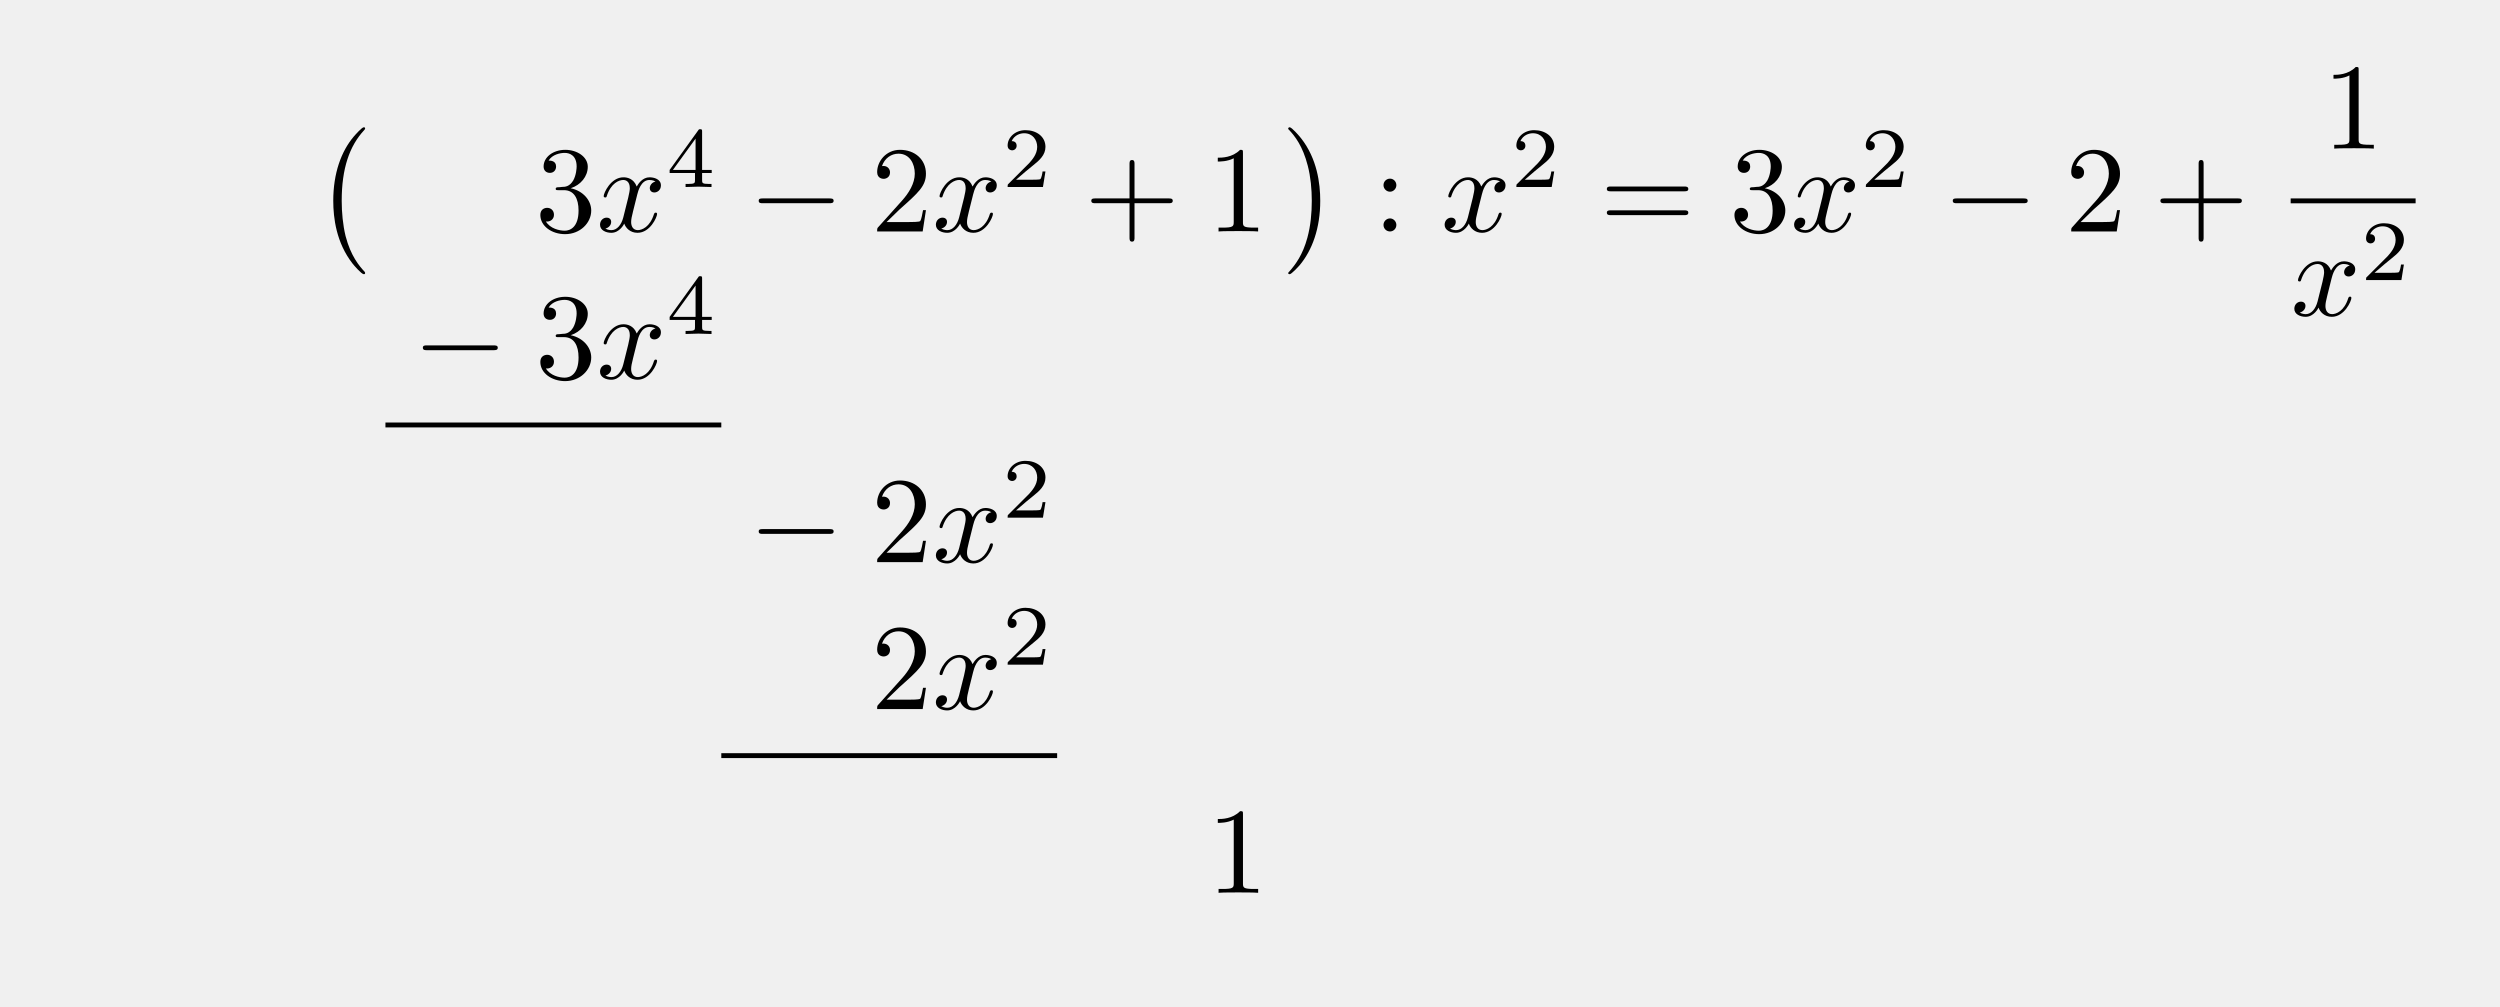
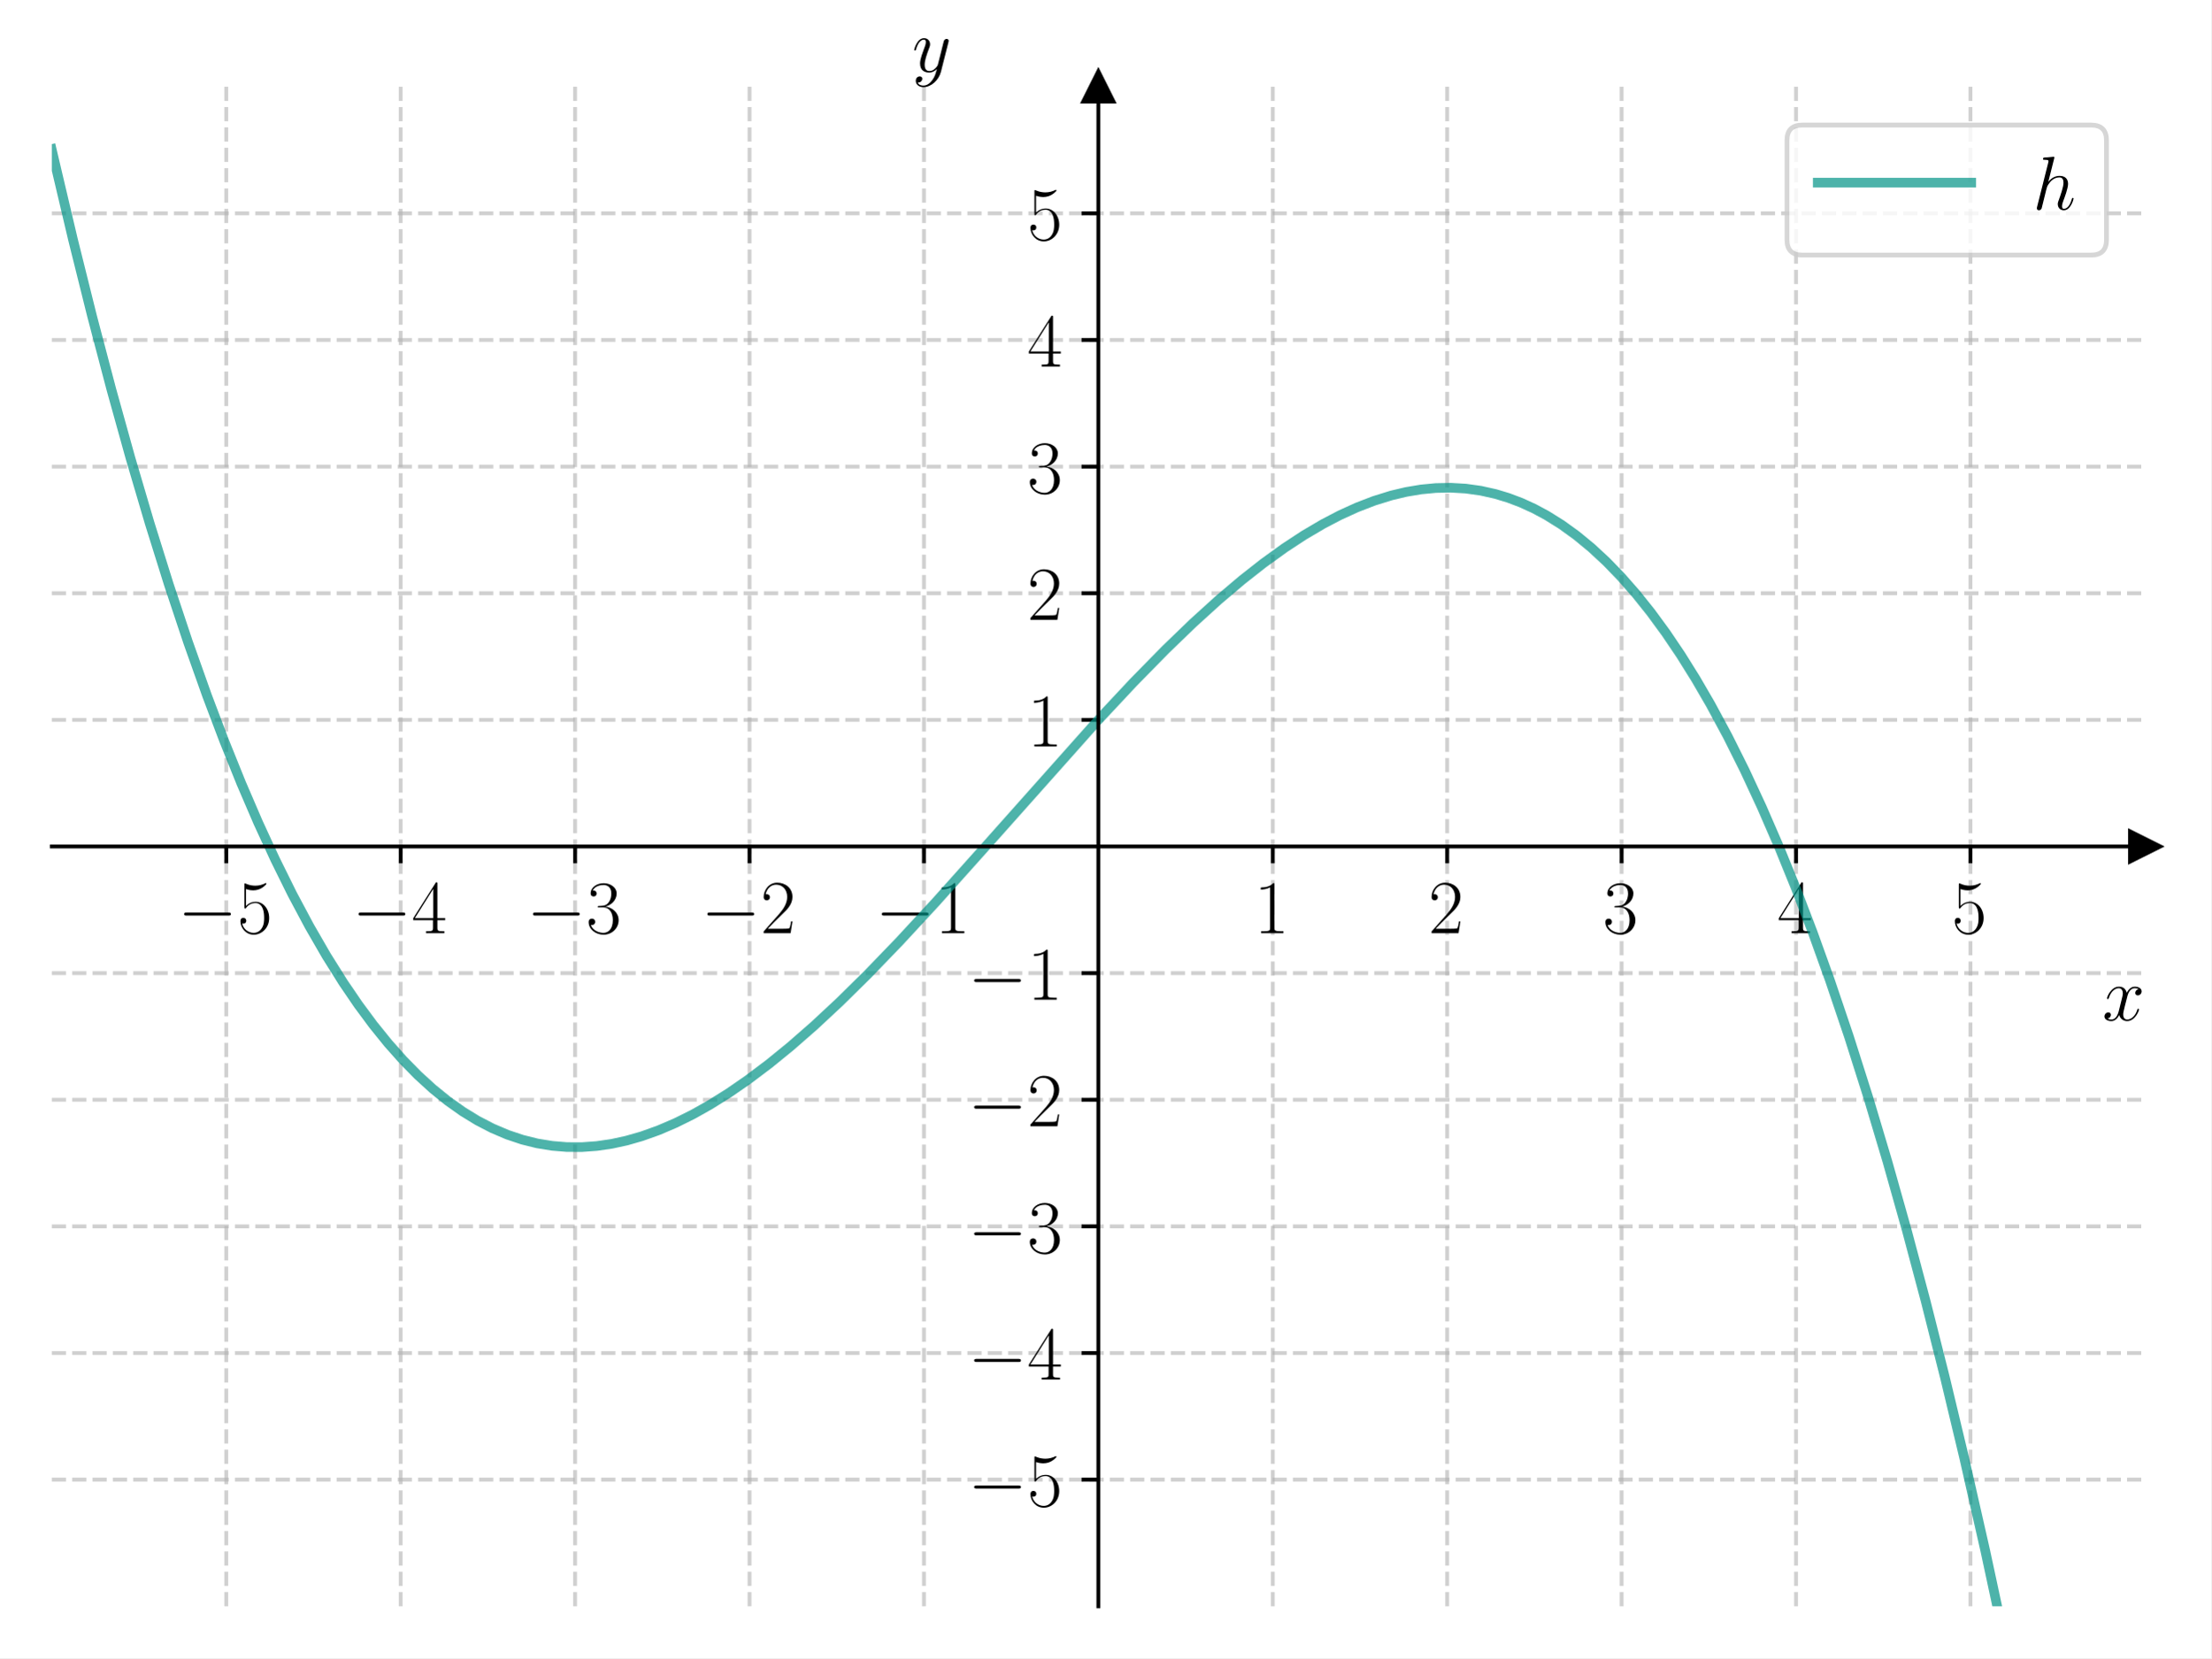
- <svg xmlns="http://www.w3.org/2000/svg" xmlns:xlink="http://www.w3.org/1999/xlink" width="203.369" height="81.883" viewBox="0 0 203.369 81.883">
+ <svg xmlns="http://www.w3.org/2000/svg" xmlns:xlink="http://www.w3.org/1999/xlink" width="460.8pt" height="345.6pt" viewBox="0 0 460.8 345.6" version="1.1">
  <defs>
-     <g>
-       <g id="glyph-0-0">
-         <path d="M 4.109 11.453 C 4.109 11.422 4.094 11.391 4.078 11.359 C 3.625 10.875 2.938 10.062 2.516 8.438 C 2.297 7.531 2.203 6.516 2.203 5.578 C 2.203 2.953 2.828 1.125 4.031 -0.172 C 4.109 -0.266 4.109 -0.281 4.109 -0.297 C 4.109 -0.406 4.031 -0.406 4 -0.406 C 3.844 -0.406 3.312 0.203 3.188 0.344 C 2.156 1.562 1.516 3.344 1.516 5.578 C 1.516 6.984 1.766 8.984 3.078 10.672 C 3.172 10.797 3.812 11.547 4 11.547 C 4.031 11.547 4.109 11.547 4.109 11.453 Z M 4.109 11.453 " />
-       </g>
-       <g id="glyph-0-1">
-         <path d="M 3.047 5.578 C 3.047 4.172 2.797 2.156 1.484 0.484 C 1.391 0.359 0.734 -0.406 0.562 -0.406 C 0.516 -0.406 0.438 -0.375 0.438 -0.297 C 0.438 -0.266 0.453 -0.234 0.5 -0.203 C 0.984 0.312 1.625 1.125 2.031 2.719 C 2.266 3.625 2.359 4.641 2.359 5.578 C 2.359 6.578 2.266 7.594 2 8.578 C 1.625 9.969 1.031 10.766 0.531 11.328 C 0.438 11.422 0.438 11.438 0.438 11.453 C 0.438 11.531 0.516 11.547 0.562 11.547 C 0.703 11.547 1.25 10.953 1.375 10.812 C 2.391 9.594 3.047 7.812 3.047 5.578 Z M 3.047 5.578 " />
-       </g>
-       <g id="glyph-1-0">
-         <path d="M 2.891 -3.516 C 3.703 -3.781 4.281 -4.469 4.281 -5.266 C 4.281 -6.078 3.406 -6.641 2.453 -6.641 C 1.453 -6.641 0.688 -6.047 0.688 -5.281 C 0.688 -4.953 0.906 -4.766 1.203 -4.766 C 1.5 -4.766 1.703 -4.984 1.703 -5.281 C 1.703 -5.766 1.234 -5.766 1.094 -5.766 C 1.391 -6.266 2.047 -6.391 2.406 -6.391 C 2.828 -6.391 3.375 -6.172 3.375 -5.281 C 3.375 -5.156 3.344 -4.578 3.094 -4.141 C 2.797 -3.656 2.453 -3.625 2.203 -3.625 C 2.125 -3.609 1.891 -3.594 1.812 -3.594 C 1.734 -3.578 1.672 -3.562 1.672 -3.469 C 1.672 -3.359 1.734 -3.359 1.906 -3.359 L 2.344 -3.359 C 3.156 -3.359 3.531 -2.688 3.531 -1.703 C 3.531 -0.344 2.844 -0.062 2.406 -0.062 C 1.969 -0.062 1.219 -0.234 0.875 -0.812 C 1.219 -0.766 1.531 -0.984 1.531 -1.359 C 1.531 -1.719 1.266 -1.922 0.984 -1.922 C 0.734 -1.922 0.422 -1.781 0.422 -1.344 C 0.422 -0.438 1.344 0.219 2.438 0.219 C 3.656 0.219 4.562 -0.688 4.562 -1.703 C 4.562 -2.516 3.922 -3.297 2.891 -3.516 Z M 2.891 -3.516 " />
-       </g>
-       <g id="glyph-1-1">
-         <path d="M 1.266 -0.766 L 2.328 -1.797 C 3.875 -3.172 4.469 -3.703 4.469 -4.703 C 4.469 -5.844 3.578 -6.641 2.359 -6.641 C 1.234 -6.641 0.5 -5.719 0.5 -4.828 C 0.5 -4.281 1 -4.281 1.031 -4.281 C 1.203 -4.281 1.547 -4.391 1.547 -4.812 C 1.547 -5.062 1.359 -5.328 1.016 -5.328 C 0.938 -5.328 0.922 -5.328 0.891 -5.312 C 1.109 -5.969 1.656 -6.328 2.234 -6.328 C 3.141 -6.328 3.562 -5.516 3.562 -4.703 C 3.562 -3.906 3.078 -3.125 2.516 -2.5 L 0.609 -0.375 C 0.5 -0.266 0.5 -0.234 0.5 0 L 4.203 0 L 4.469 -1.734 L 4.234 -1.734 C 4.172 -1.438 4.109 -1 4 -0.844 C 3.938 -0.766 3.281 -0.766 3.062 -0.766 Z M 1.266 -0.766 " />
-       </g>
-       <g id="glyph-1-2">
-         <path d="M 4.078 -2.297 L 6.859 -2.297 C 7 -2.297 7.188 -2.297 7.188 -2.5 C 7.188 -2.688 7 -2.688 6.859 -2.688 L 4.078 -2.688 L 4.078 -5.484 C 4.078 -5.625 4.078 -5.812 3.875 -5.812 C 3.672 -5.812 3.672 -5.625 3.672 -5.484 L 3.672 -2.688 L 0.891 -2.688 C 0.75 -2.688 0.562 -2.688 0.562 -2.5 C 0.562 -2.297 0.75 -2.297 0.891 -2.297 L 3.672 -2.297 L 3.672 0.5 C 3.672 0.641 3.672 0.828 3.875 0.828 C 4.078 0.828 4.078 0.641 4.078 0.5 Z M 4.078 -2.297 " />
-       </g>
-       <g id="glyph-1-3">
-         <path d="M 2.938 -6.375 C 2.938 -6.625 2.938 -6.641 2.703 -6.641 C 2.078 -6 1.203 -6 0.891 -6 L 0.891 -5.688 C 1.094 -5.688 1.672 -5.688 2.188 -5.953 L 2.188 -0.781 C 2.188 -0.422 2.156 -0.312 1.266 -0.312 L 0.953 -0.312 L 0.953 0 C 1.297 -0.031 2.156 -0.031 2.562 -0.031 C 2.953 -0.031 3.828 -0.031 4.172 0 L 4.172 -0.312 L 3.859 -0.312 C 2.953 -0.312 2.938 -0.422 2.938 -0.781 Z M 2.938 -6.375 " />
-       </g>
-       <g id="glyph-1-4">
-         <path d="M 1.906 -3.766 C 1.906 -4.062 1.672 -4.297 1.391 -4.297 C 1.094 -4.297 0.859 -4.062 0.859 -3.766 C 0.859 -3.484 1.094 -3.234 1.391 -3.234 C 1.672 -3.234 1.906 -3.484 1.906 -3.766 Z M 1.906 -0.531 C 1.906 -0.812 1.672 -1.062 1.391 -1.062 C 1.094 -1.062 0.859 -0.812 0.859 -0.531 C 0.859 -0.234 1.094 0 1.391 0 C 1.672 0 1.906 -0.234 1.906 -0.531 Z M 1.906 -0.531 " />
-       </g>
-       <g id="glyph-1-5">
-         <path d="M 6.844 -3.266 C 7 -3.266 7.188 -3.266 7.188 -3.453 C 7.188 -3.656 7 -3.656 6.859 -3.656 L 0.891 -3.656 C 0.75 -3.656 0.562 -3.656 0.562 -3.453 C 0.562 -3.266 0.75 -3.266 0.891 -3.266 Z M 6.859 -1.328 C 7 -1.328 7.188 -1.328 7.188 -1.531 C 7.188 -1.719 7 -1.719 6.844 -1.719 L 0.891 -1.719 C 0.75 -1.719 0.562 -1.719 0.562 -1.531 C 0.562 -1.328 0.75 -1.328 0.891 -1.328 Z M 6.859 -1.328 " />
-       </g>
-       <g id="glyph-2-0">
-         <path d="M 3.328 -3.016 C 3.391 -3.266 3.625 -4.188 4.312 -4.188 C 4.359 -4.188 4.609 -4.188 4.812 -4.062 C 4.531 -4 4.344 -3.766 4.344 -3.516 C 4.344 -3.359 4.453 -3.172 4.719 -3.172 C 4.938 -3.172 5.25 -3.344 5.25 -3.75 C 5.25 -4.266 4.672 -4.406 4.328 -4.406 C 3.75 -4.406 3.406 -3.875 3.281 -3.656 C 3.031 -4.312 2.5 -4.406 2.203 -4.406 C 1.172 -4.406 0.594 -3.125 0.594 -2.875 C 0.594 -2.766 0.703 -2.766 0.719 -2.766 C 0.797 -2.766 0.828 -2.797 0.844 -2.875 C 1.188 -3.938 1.844 -4.188 2.188 -4.188 C 2.375 -4.188 2.719 -4.094 2.719 -3.516 C 2.719 -3.203 2.547 -2.547 2.188 -1.141 C 2.031 -0.531 1.672 -0.109 1.234 -0.109 C 1.172 -0.109 0.953 -0.109 0.734 -0.234 C 0.984 -0.297 1.203 -0.5 1.203 -0.781 C 1.203 -1.047 0.984 -1.125 0.844 -1.125 C 0.531 -1.125 0.297 -0.875 0.297 -0.547 C 0.297 -0.094 0.781 0.109 1.219 0.109 C 1.891 0.109 2.25 -0.594 2.266 -0.641 C 2.391 -0.281 2.75 0.109 3.344 0.109 C 4.375 0.109 4.938 -1.172 4.938 -1.422 C 4.938 -1.531 4.859 -1.531 4.828 -1.531 C 4.734 -1.531 4.719 -1.484 4.688 -1.422 C 4.359 -0.344 3.688 -0.109 3.375 -0.109 C 2.984 -0.109 2.828 -0.422 2.828 -0.766 C 2.828 -0.984 2.875 -1.203 2.984 -1.641 Z M 3.328 -3.016 " />
-       </g>
-       <g id="glyph-3-0">
-         <path d="M 3.688 -1.141 L 3.688 -1.391 L 2.906 -1.391 L 2.906 -4.5 C 2.906 -4.641 2.906 -4.703 2.766 -4.703 C 2.672 -4.703 2.641 -4.703 2.578 -4.594 L 0.266 -1.391 L 0.266 -1.141 L 2.328 -1.141 L 2.328 -0.578 C 2.328 -0.328 2.328 -0.25 1.75 -0.25 L 1.562 -0.25 L 1.562 0 C 1.922 -0.016 2.359 -0.031 2.609 -0.031 C 2.875 -0.031 3.312 -0.016 3.672 0 L 3.672 -0.25 L 3.484 -0.25 C 2.906 -0.25 2.906 -0.328 2.906 -0.578 L 2.906 -1.141 Z M 2.375 -3.938 L 2.375 -1.391 L 0.531 -1.391 Z M 2.375 -3.938 " />
-       </g>
-       <g id="glyph-3-1">
-         <path d="M 3.516 -1.266 L 3.281 -1.266 C 3.266 -1.109 3.188 -0.703 3.094 -0.641 C 3.047 -0.594 2.516 -0.594 2.406 -0.594 L 1.125 -0.594 C 1.859 -1.234 2.109 -1.438 2.516 -1.766 C 3.031 -2.172 3.516 -2.609 3.516 -3.266 C 3.516 -4.109 2.781 -4.625 1.891 -4.625 C 1.031 -4.625 0.438 -4.016 0.438 -3.375 C 0.438 -3.031 0.734 -2.984 0.812 -2.984 C 0.969 -2.984 1.172 -3.109 1.172 -3.359 C 1.172 -3.484 1.125 -3.734 0.766 -3.734 C 0.984 -4.219 1.453 -4.375 1.781 -4.375 C 2.484 -4.375 2.844 -3.828 2.844 -3.266 C 2.844 -2.656 2.406 -2.188 2.188 -1.938 L 0.516 -0.266 C 0.438 -0.203 0.438 -0.188 0.438 0 L 3.312 0 Z M 3.516 -1.266 " />
-       </g>
-       <g id="glyph-4-0">
-         <path d="M 6.562 -2.297 C 6.734 -2.297 6.922 -2.297 6.922 -2.5 C 6.922 -2.688 6.734 -2.688 6.562 -2.688 L 1.172 -2.688 C 1 -2.688 0.828 -2.688 0.828 -2.5 C 0.828 -2.297 1 -2.297 1.172 -2.297 Z M 6.562 -2.297 " />
-       </g>
+     <style type="text/css">*{stroke-linejoin: round; stroke-linecap: butt}</style>
+   </defs>
+   <g id="figure_1">
+     <g id="patch_1">
+       <path d="M 0 345.6  L 460.8 345.6  L 460.8 0  L 0 0  z " style="fill: #ffffff" />
    </g>
+     <g id="axes_1">
+       <g id="patch_2">
+         <path d="M 10.8 334.8  L 447 334.8  L 447 18.065  L 10.8 18.065  z " style="fill: #ffffff" />
+       </g>
+       <g id="matplotlib.axis_1">
+         <g id="xtick_1">
+           <g id="line2d_1">
+             <path d="M 47.15 334.8  L 47.15 18.065  " clip-path="url(#pd3274efde7)" style="fill: none; stroke-dasharray: 2.96,1.28; stroke-dashoffset: 0; stroke: #b0b0b0; stroke-opacity: 0.6; stroke-width: 0.8" />
+           </g>
+           <g id="line2d_2">
+             <defs>
+               <path id="mfc2f490e9d" d="M 0 0  L 0 3.5  " style="stroke: #000000; stroke-width: 0.8" />
+             </defs>
+             <g>
+               <use xlink:href="#mfc2f490e9d" x="47.15" y="176.432" style="stroke: #000000; stroke-width: 0.8" />
+             </g>
+           </g>
+           <g id="text_1">
+             <g transform="translate(37.04901 194.5019) scale(0.16 -0.16)">
+               <defs>
+                 <path id="CMSY10-0" d="M 4218 1472  C 4326 1472 4442 1472 4442 1600  C 4442 1728 4326 1728 4218 1728  L 755 1728  C 646 1728 531 1728 531 1600  C 531 1472 646 1472 755 1472  L 4218 1472  z " transform="scale(0.015625)" />
+                 <path id="CMR17-35" d="M 730 3692  C 794 3666 1056 3584 1325 3584  C 1920 3584 2246 3911 2432 4100  C 2432 4157 2432 4192 2394 4192  C 2387 4192 2374 4192 2323 4163  C 2099 4058 1837 3973 1517 3973  C 1325 3973 1037 3999 723 4139  C 653 4171 640 4171 634 4171  C 602 4171 595 4164 595 4037  L 595 2203  C 595 2089 595 2057 659 2057  C 691 2057 704 2070 736 2114  C 941 2401 1222 2522 1542 2522  C 1766 2522 2246 2382 2246 1289  C 2246 1085 2246 715 2054 421  C 1894 159 1645 25 1370 25  C 947 25 518 320 403 814  C 429 807 480 795 506 795  C 589 795 749 840 749 1038  C 749 1210 627 1280 506 1280  C 358 1280 262 1190 262 1011  C 262 454 704 -128 1382 -128  C 2042 -128 2669 440 2669 1264  C 2669 2030 2170 2624 1549 2624  C 1222 2624 947 2503 730 2274  L 730 3692  z " transform="scale(0.015625)" />
+               </defs>
+               <use xlink:href="#CMSY10-0" transform="scale(0.996264)" />
+               <use xlink:href="#CMR17-35" transform="translate(77.48747 0) scale(0.996264)" />
+             </g>
+           </g>
+         </g>
+         <g id="xtick_2">
+           <g id="line2d_3">
+             <path d="M 83.5 334.8  L 83.5 18.065  " clip-path="url(#pd3274efde7)" style="fill: none; stroke-dasharray: 2.96,1.28; stroke-dashoffset: 0; stroke: #b0b0b0; stroke-opacity: 0.6; stroke-width: 0.8" />
+           </g>
+           <g id="line2d_4">
+             <g>
+               <use xlink:href="#mfc2f490e9d" x="83.5" y="176.432" style="stroke: #000000; stroke-width: 0.8" />
+             </g>
+           </g>
+           <g id="text_2">
+             <g transform="translate(73.39901 194.5019) scale(0.16 -0.16)">
+               <defs>
+                 <path id="CMR17-34" d="M 2150 4122  C 2150 4256 2144 4256 2029 4256  L 128 1254  L 128 1088  L 1779 1088  L 1779 457  C 1779 224 1766 160 1318 160  L 1197 160  L 1197 0  C 1402 0 1747 0 1965 0  C 2182 0 2528 0 2733 0  L 2733 160  L 2611 160  C 2163 160 2150 224 2150 457  L 2150 1088  L 2803 1088  L 2803 1254  L 2150 1254  L 2150 4122  z M 1798 3703  L 1798 1254  L 256 1254  L 1798 3703  z " transform="scale(0.015625)" />
+               </defs>
+               <use xlink:href="#CMSY10-0" transform="scale(0.996264)" />
+               <use xlink:href="#CMR17-34" transform="translate(77.48747 0) scale(0.996264)" />
+             </g>
+           </g>
+         </g>
+         <g id="xtick_3">
+           <g id="line2d_5">
+             <path d="M 119.85 334.8  L 119.85 18.065  " clip-path="url(#pd3274efde7)" style="fill: none; stroke-dasharray: 2.96,1.28; stroke-dashoffset: 0; stroke: #b0b0b0; stroke-opacity: 0.6; stroke-width: 0.8" />
+           </g>
+           <g id="line2d_6">
+             <g>
+               <use xlink:href="#mfc2f490e9d" x="119.85" y="176.432" style="stroke: #000000; stroke-width: 0.8" />
+             </g>
+           </g>
+           <g id="text_3">
+             <g transform="translate(109.749 194.5019) scale(0.16 -0.16)">
+               <defs>
+                 <path id="CMR17-33" d="M 1414 2157  C 1984 2157 2234 1662 2234 1090  C 2234 320 1824 25 1453 25  C 1114 25 563 194 390 693  C 422 680 454 680 486 680  C 640 680 755 782 755 948  C 755 1133 614 1216 486 1216  C 378 1216 211 1165 211 926  C 211 335 787 -128 1466 -128  C 2176 -128 2720 430 2720 1085  C 2720 1707 2208 2157 1600 2227  C 2086 2328 2554 2756 2554 3329  C 2554 3820 2048 4179 1472 4179  C 890 4179 378 3829 378 3329  C 378 3110 544 3072 627 3072  C 762 3072 877 3155 877 3321  C 877 3486 762 3569 627 3569  C 602 3569 570 3569 544 3557  C 730 3959 1235 4032 1459 4032  C 1683 4032 2106 3925 2106 3320  C 2106 3143 2080 2828 1862 2550  C 1670 2304 1453 2304 1242 2284  C 1210 2284 1062 2269 1037 2269  C 992 2263 966 2257 966 2208  C 966 2163 973 2157 1101 2157  L 1414 2157  z " transform="scale(0.015625)" />
+               </defs>
+               <use xlink:href="#CMSY10-0" transform="scale(0.996264)" />
+               <use xlink:href="#CMR17-33" transform="translate(77.48747 0) scale(0.996264)" />
+             </g>
+           </g>
+         </g>
+         <g id="xtick_4">
+           <g id="line2d_7">
+             <path d="M 156.2 334.8  L 156.2 18.065  " clip-path="url(#pd3274efde7)" style="fill: none; stroke-dasharray: 2.96,1.28; stroke-dashoffset: 0; stroke: #b0b0b0; stroke-opacity: 0.6; stroke-width: 0.8" />
+           </g>
+           <g id="line2d_8">
+             <g>
+               <use xlink:href="#mfc2f490e9d" x="156.2" y="176.432" style="stroke: #000000; stroke-width: 0.8" />
+             </g>
+           </g>
+           <g id="text_4">
+             <g transform="translate(146.099 194.5019) scale(0.16 -0.16)">
+               <defs>
+                 <path id="CMR17-32" d="M 2669 989  L 2554 989  C 2490 536 2438 459 2413 420  C 2381 369 1920 369 1830 369  L 602 369  C 832 619 1280 1072 1824 1597  C 2214 1967 2669 2402 2669 3035  C 2669 3790 2067 4224 1395 4224  C 691 4224 262 3604 262 3030  C 262 2780 448 2748 525 2748  C 589 2748 781 2787 781 3010  C 781 3207 614 3264 525 3264  C 486 3264 448 3258 422 3245  C 544 3790 915 4058 1306 4058  C 1862 4058 2227 3617 2227 3035  C 2227 2479 1901 2000 1536 1584  L 262 146  L 262 0  L 2515 0  L 2669 989  z " transform="scale(0.015625)" />
+               </defs>
+               <use xlink:href="#CMSY10-0" transform="scale(0.996264)" />
+               <use xlink:href="#CMR17-32" transform="translate(77.48747 0) scale(0.996264)" />
+             </g>
+           </g>
+         </g>
+         <g id="xtick_5">
+           <g id="line2d_9">
+             <path d="M 192.55 334.8  L 192.55 18.065  " clip-path="url(#pd3274efde7)" style="fill: none; stroke-dasharray: 2.96,1.28; stroke-dashoffset: 0; stroke: #b0b0b0; stroke-opacity: 0.6; stroke-width: 0.8" />
+           </g>
+           <g id="line2d_10">
+             <g>
+               <use xlink:href="#mfc2f490e9d" x="192.55" y="176.432" style="stroke: #000000; stroke-width: 0.8" />
+             </g>
+           </g>
+           <g id="text_5">
+             <g transform="translate(182.449 194.5019) scale(0.16 -0.16)">
+               <defs>
+                 <path id="CMR17-31" d="M 1702 4058  C 1702 4192 1696 4192 1606 4192  C 1357 3916 979 3827 621 3827  C 602 3827 570 3827 563 3808  C 557 3795 557 3782 557 3648  C 755 3648 1088 3686 1344 3839  L 1344 461  C 1344 236 1331 160 781 160  L 589 160  L 589 0  C 896 0 1216 0 1523 0  C 1830 0 2150 0 2458 0  L 2458 160  L 2266 160  C 1715 160 1702 230 1702 458  L 1702 4058  z " transform="scale(0.015625)" />
+               </defs>
+               <use xlink:href="#CMSY10-0" transform="scale(0.996264)" />
+               <use xlink:href="#CMR17-31" transform="translate(77.48747 0) scale(0.996264)" />
+             </g>
+           </g>
+         </g>
+         <g id="xtick_6">
+           <g id="line2d_11">
+             <path d="M 265.25 334.8  L 265.25 18.065  " clip-path="url(#pd3274efde7)" style="fill: none; stroke-dasharray: 2.96,1.28; stroke-dashoffset: 0; stroke: #b0b0b0; stroke-opacity: 0.6; stroke-width: 0.8" />
+           </g>
+           <g id="line2d_12">
+             <g>
+               <use xlink:href="#mfc2f490e9d" x="265.25" y="176.432" style="stroke: #000000; stroke-width: 0.8" />
+             </g>
+           </g>
+           <g id="text_6">
+             <g transform="translate(261.348 194.5019) scale(0.16 -0.16)">
+               <use xlink:href="#CMR17-31" transform="scale(0.996264)" />
+             </g>
+           </g>
+         </g>
+         <g id="xtick_7">
+           <g id="line2d_13">
+             <path d="M 301.6 334.8  L 301.6 18.065  " clip-path="url(#pd3274efde7)" style="fill: none; stroke-dasharray: 2.96,1.28; stroke-dashoffset: 0; stroke: #b0b0b0; stroke-opacity: 0.6; stroke-width: 0.8" />
+           </g>
+           <g id="line2d_14">
+             <g>
+               <use xlink:href="#mfc2f490e9d" x="301.6" y="176.432" style="stroke: #000000; stroke-width: 0.8" />
+             </g>
+           </g>
+           <g id="text_7">
+             <g transform="translate(297.698 194.5019) scale(0.16 -0.16)">
+               <use xlink:href="#CMR17-32" transform="scale(0.996264)" />
+             </g>
+           </g>
+         </g>
+         <g id="xtick_8">
+           <g id="line2d_15">
+             <path d="M 337.95 334.8  L 337.95 18.065  " clip-path="url(#pd3274efde7)" style="fill: none; stroke-dasharray: 2.96,1.28; stroke-dashoffset: 0; stroke: #b0b0b0; stroke-opacity: 0.6; stroke-width: 0.8" />
+           </g>
+           <g id="line2d_16">
+             <g>
+               <use xlink:href="#mfc2f490e9d" x="337.95" y="176.432" style="stroke: #000000; stroke-width: 0.8" />
+             </g>
+           </g>
+           <g id="text_8">
+             <g transform="translate(334.048 194.5019) scale(0.16 -0.16)">
+               <use xlink:href="#CMR17-33" transform="scale(0.996264)" />
+             </g>
+           </g>
+         </g>
+         <g id="xtick_9">
+           <g id="line2d_17">
+             <path d="M 374.3 334.8  L 374.3 18.065  " clip-path="url(#pd3274efde7)" style="fill: none; stroke-dasharray: 2.96,1.28; stroke-dashoffset: 0; stroke: #b0b0b0; stroke-opacity: 0.6; stroke-width: 0.8" />
+           </g>
+           <g id="line2d_18">
+             <g>
+               <use xlink:href="#mfc2f490e9d" x="374.3" y="176.432" style="stroke: #000000; stroke-width: 0.8" />
+             </g>
+           </g>
+           <g id="text_9">
+             <g transform="translate(370.398 194.5019) scale(0.16 -0.16)">
+               <use xlink:href="#CMR17-34" transform="scale(0.996264)" />
+             </g>
+           </g>
+         </g>
+         <g id="xtick_10">
+           <g id="line2d_19">
+             <path d="M 410.65 334.8  L 410.65 18.065  " clip-path="url(#pd3274efde7)" style="fill: none; stroke-dasharray: 2.96,1.28; stroke-dashoffset: 0; stroke: #b0b0b0; stroke-opacity: 0.6; stroke-width: 0.8" />
+           </g>
+           <g id="line2d_20">
+             <g>
+               <use xlink:href="#mfc2f490e9d" x="410.65" y="176.432" style="stroke: #000000; stroke-width: 0.8" />
+             </g>
+           </g>
+           <g id="text_10">
+             <g transform="translate(406.748 194.5019) scale(0.16 -0.16)">
+               <use xlink:href="#CMR17-35" transform="scale(0.996264)" />
+             </g>
+           </g>
+         </g>
+         <g id="text_11">
+           <g transform="translate(438.1306 212.6709) scale(0.16 -0.16)">
+             <defs>
+               <path id="CMMI12-78" d="M 3034 2606  C 2829 2567 2752 2414 2752 2293  C 2752 2139 2874 2088 2963 2088  C 3155 2088 3290 2254 3290 2427  C 3290 2695 2982 2816 2714 2816  C 2323 2816 2106 2433 2048 2312  C 1901 2816 1504 2816 1389 2816  C 736 2816 390 1980 390 1839  C 390 1814 416 1782 461 1782  C 512 1782 525 1820 538 1846  C 755 2555 1184 2689 1370 2689  C 1658 2689 1715 2420 1715 2267  C 1715 2127 1677 1980 1600 1673  L 1382 798  C 1286 415 1101 64 762 64  C 730 64 570 64 435 147  C 666 192 717 383 717 460  C 717 588 621 664 499 664  C 346 664 179 530 179 326  C 179 57 480 -64 755 -64  C 1062 -64 1280 179 1414 441  C 1517 64 1837 -64 2074 -64  C 2726 -64 3072 773 3072 913  C 3072 945 3046 971 3008 971  C 2950 971 2944 939 2925 888  C 2752 326 2381 64 2093 64  C 1869 64 1747 230 1747 492  C 1747 632 1773 734 1875 1156  L 2099 2024  C 2195 2408 2413 2689 2707 2689  C 2720 2689 2899 2689 3034 2606  z " transform="scale(0.015625)" />
+             </defs>
+             <use xlink:href="#CMMI12-78" transform="scale(0.996264)" />
+           </g>
+         </g>
+       </g>
+       <g id="matplotlib.axis_2">
+         <g id="ytick_1">
+           <g id="line2d_21">
+             <path d="M 10.8 308.405  L 447 308.405  " clip-path="url(#pd3274efde7)" style="fill: none; stroke-dasharray: 2.96,1.28; stroke-dashoffset: 0; stroke: #b0b0b0; stroke-opacity: 0.6; stroke-width: 0.8" />
+           </g>
+           <g id="line2d_22">
+             <defs>
+               <path id="m75c1594c53" d="M 0 0  L -3.5 0  " style="stroke: #000000; stroke-width: 0.8" />
+             </defs>
+             <g>
+               <use xlink:href="#m75c1594c53" x="228.9" y="308.405" style="stroke: #000000; stroke-width: 0.8" />
+             </g>
+           </g>
+           <g id="text_12">
+             <g transform="translate(201.698 313.9402) scale(0.16 -0.16)">
+               <use xlink:href="#CMSY10-0" transform="scale(0.996264)" />
+               <use xlink:href="#CMR17-35" transform="translate(77.48747 0) scale(0.996264)" />
+             </g>
+           </g>
+         </g>
+         <g id="ytick_2">
+           <g id="line2d_23">
+             <path d="M 10.8 282.011  L 447 282.011  " clip-path="url(#pd3274efde7)" style="fill: none; stroke-dasharray: 2.96,1.28; stroke-dashoffset: 0; stroke: #b0b0b0; stroke-opacity: 0.6; stroke-width: 0.8" />
+           </g>
+           <g id="line2d_24">
+             <g>
+               <use xlink:href="#m75c1594c53" x="228.9" y="282.011" style="stroke: #000000; stroke-width: 0.8" />
+             </g>
+           </g>
+           <g id="text_13">
+             <g transform="translate(201.698 287.5455) scale(0.16 -0.16)">
+               <use xlink:href="#CMSY10-0" transform="scale(0.996264)" />
+               <use xlink:href="#CMR17-34" transform="translate(77.48747 0) scale(0.996264)" />
+             </g>
+           </g>
+         </g>
+         <g id="ytick_3">
+           <g id="line2d_25">
+             <path d="M 10.8 255.616  L 447 255.616  " clip-path="url(#pd3274efde7)" style="fill: none; stroke-dasharray: 2.96,1.28; stroke-dashoffset: 0; stroke: #b0b0b0; stroke-opacity: 0.6; stroke-width: 0.8" />
+           </g>
+           <g id="line2d_26">
+             <g>
+               <use xlink:href="#m75c1594c53" x="228.9" y="255.616" style="stroke: #000000; stroke-width: 0.8" />
+             </g>
+           </g>
+           <g id="text_14">
+             <g transform="translate(201.698 261.1509) scale(0.16 -0.16)">
+               <use xlink:href="#CMSY10-0" transform="scale(0.996264)" />
+               <use xlink:href="#CMR17-33" transform="translate(77.48747 0) scale(0.996264)" />
+             </g>
+           </g>
+         </g>
+         <g id="ytick_4">
+           <g id="line2d_27">
+             <path d="M 10.8 229.222  L 447 229.222  " clip-path="url(#pd3274efde7)" style="fill: none; stroke-dasharray: 2.96,1.28; stroke-dashoffset: 0; stroke: #b0b0b0; stroke-opacity: 0.6; stroke-width: 0.8" />
+           </g>
+           <g id="line2d_28">
+             <g>
+               <use xlink:href="#m75c1594c53" x="228.9" y="229.222" style="stroke: #000000; stroke-width: 0.8" />
+             </g>
+           </g>
+           <g id="text_15">
+             <g transform="translate(201.698 234.7563) scale(0.16 -0.16)">
+               <use xlink:href="#CMSY10-0" transform="scale(0.996264)" />
+               <use xlink:href="#CMR17-32" transform="translate(77.48747 0) scale(0.996264)" />
+             </g>
+           </g>
+         </g>
+         <g id="ytick_5">
+           <g id="line2d_29">
+             <path d="M 10.8 202.827  L 447 202.827  " clip-path="url(#pd3274efde7)" style="fill: none; stroke-dasharray: 2.96,1.28; stroke-dashoffset: 0; stroke: #b0b0b0; stroke-opacity: 0.6; stroke-width: 0.8" />
+           </g>
+           <g id="line2d_30">
+             <g>
+               <use xlink:href="#m75c1594c53" x="228.9" y="202.827" style="stroke: #000000; stroke-width: 0.8" />
+             </g>
+           </g>
+           <g id="text_16">
+             <g transform="translate(201.698 208.3617) scale(0.16 -0.16)">
+               <use xlink:href="#CMSY10-0" transform="scale(0.996264)" />
+               <use xlink:href="#CMR17-31" transform="translate(77.48747 0) scale(0.996264)" />
+             </g>
+           </g>
+         </g>
+         <g id="ytick_6">
+           <g id="line2d_31">
+             <path d="M 10.8 150.038  L 447 150.038  " clip-path="url(#pd3274efde7)" style="fill: none; stroke-dasharray: 2.96,1.28; stroke-dashoffset: 0; stroke: #b0b0b0; stroke-opacity: 0.6; stroke-width: 0.8" />
+           </g>
+           <g id="line2d_32">
+             <g>
+               <use xlink:href="#m75c1594c53" x="228.9" y="150.038" style="stroke: #000000; stroke-width: 0.8" />
+             </g>
+           </g>
+           <g id="text_17">
+             <g transform="translate(214.096 155.5724) scale(0.16 -0.16)">
+               <use xlink:href="#CMR17-31" transform="scale(0.996264)" />
+             </g>
+           </g>
+         </g>
+         <g id="ytick_7">
+           <g id="line2d_33">
+             <path d="M 10.8 123.643  L 447 123.643  " clip-path="url(#pd3274efde7)" style="fill: none; stroke-dasharray: 2.96,1.28; stroke-dashoffset: 0; stroke: #b0b0b0; stroke-opacity: 0.6; stroke-width: 0.8" />
+           </g>
+           <g id="line2d_34">
+             <g>
+               <use xlink:href="#m75c1594c53" x="228.9" y="123.643" style="stroke: #000000; stroke-width: 0.8" />
+             </g>
+           </g>
+           <g id="text_18">
+             <g transform="translate(214.096 129.1778) scale(0.16 -0.16)">
+               <use xlink:href="#CMR17-32" transform="scale(0.996264)" />
+             </g>
+           </g>
+         </g>
+         <g id="ytick_8">
+           <g id="line2d_35">
+             <path d="M 10.8 97.248  L 447 97.248  " clip-path="url(#pd3274efde7)" style="fill: none; stroke-dasharray: 2.96,1.28; stroke-dashoffset: 0; stroke: #b0b0b0; stroke-opacity: 0.6; stroke-width: 0.8" />
+           </g>
+           <g id="line2d_36">
+             <g>
+               <use xlink:href="#m75c1594c53" x="228.9" y="97.248" style="stroke: #000000; stroke-width: 0.8" />
+             </g>
+           </g>
+           <g id="text_19">
+             <g transform="translate(214.096 102.7832) scale(0.16 -0.16)">
+               <use xlink:href="#CMR17-33" transform="scale(0.996264)" />
+             </g>
+           </g>
+         </g>
+         <g id="ytick_9">
+           <g id="line2d_37">
+             <path d="M 10.8 70.854  L 447 70.854  " clip-path="url(#pd3274efde7)" style="fill: none; stroke-dasharray: 2.96,1.28; stroke-dashoffset: 0; stroke: #b0b0b0; stroke-opacity: 0.6; stroke-width: 0.8" />
+           </g>
+           <g id="line2d_38">
+             <g>
+               <use xlink:href="#m75c1594c53" x="228.9" y="70.854" style="stroke: #000000; stroke-width: 0.8" />
+             </g>
+           </g>
+           <g id="text_20">
+             <g transform="translate(214.096 76.38857) scale(0.16 -0.16)">
+               <use xlink:href="#CMR17-34" transform="scale(0.996264)" />
+             </g>
+           </g>
+         </g>
+         <g id="ytick_10">
+           <g id="line2d_39">
+             <path d="M 10.8 44.459  L 447 44.459  " clip-path="url(#pd3274efde7)" style="fill: none; stroke-dasharray: 2.96,1.28; stroke-dashoffset: 0; stroke: #b0b0b0; stroke-opacity: 0.6; stroke-width: 0.8" />
+           </g>
+           <g id="line2d_40">
+             <g>
+               <use xlink:href="#m75c1594c53" x="228.9" y="44.459" style="stroke: #000000; stroke-width: 0.8" />
+             </g>
+           </g>
+           <g id="text_21">
+             <g transform="translate(214.096 49.99395) scale(0.16 -0.16)">
+               <use xlink:href="#CMR17-35" transform="scale(0.996264)" />
+             </g>
+           </g>
+         </g>
+         <g id="text_22">
+           <g transform="translate(190.0877 14.96506) scale(0.16 -0.16)">
+             <defs>
+               <path id="CMMI12-79" d="M 1683 -700  C 1510 -939 1261 -1152 947 -1152  C 870 -1152 563 -1152 467 -889  C 486 -895 518 -895 531 -895  C 723 -895 851 -729 851 -582  C 851 -435 730 -384 634 -384  C 531 -384 307 -458 307 -759  C 307 -1071 582 -1286 947 -1286  C 1587 -1286 2234 -700 2413 6  L 3040 2485  C 3046 2517 3059 2556 3059 2594  C 3059 2689 2982 2753 2886 2753  C 2829 2753 2694 2727 2643 2535  L 2170 658  C 2138 543 2138 530 2086 460  C 1958 281 1747 64 1440 64  C 1082 64 1050 415 1050 588  C 1050 952 1222 1443 1395 1903  C 1466 2088 1504 2178 1504 2305  C 1504 2574 1312 2816 998 2816  C 410 2816 173 1890 173 1839  C 173 1814 198 1782 243 1782  C 301 1782 307 1807 333 1897  C 486 2433 730 2689 979 2689  C 1037 2689 1146 2689 1146 2478  C 1146 2312 1075 2127 979 1884  C 666 1047 666 837 666 683  C 666 77 1101 -64 1421 -64  C 1606 -64 1837 -6 2061 230  L 2067 224  C 1971 -147 1907 -392 1683 -700  z " transform="scale(0.015625)" />
+             </defs>
+             <use xlink:href="#CMMI12-79" transform="scale(0.996264)" />
+           </g>
+         </g>
+       </g>
+       <g id="line2d_41">
+         <defs>
+           <path id="m339136d25b" d="M 3 0  L -3 -3  L -3 3  z " style="stroke: #000000; stroke-linejoin: miter" />
+         </defs>
+         <g>
+           <use xlink:href="#m339136d25b" x="447" y="176.432" style="stroke: #000000; stroke-linejoin: miter" />
+         </g>
+       </g>
+       <g id="line2d_42">
+         <defs>
+           <path id="m8bd66672b9" d="M 0 -3  L -3 3  L 3 3  z " style="stroke: #000000; stroke-linejoin: miter" />
+         </defs>
+         <g>
+           <use xlink:href="#m8bd66672b9" x="228.9" y="18.065" style="stroke: #000000; stroke-linejoin: miter" />
+         </g>
+       </g>
+       <g id="line2d_43">
+         <path d="M 10.756 31.068  L 15.194 49.879  L 19.188 65.903  L 23.183 81.087  L 27.177 95.448  L 31.172 109.005  L 35.166 121.775  L 39.161 133.775  L 43.155 145.023  L 46.706 154.404  L 50.257 163.217  L 53.808 171.474  L 57.358 179.187  L 60.909 186.369  L 64.46 193.032  L 68.01 199.188  L 71.561 204.85  L 74.668 209.408  L 77.775 213.606  L 80.881 217.45  L 83.988 220.951  L 87.095 224.115  L 90.202 226.952  L 93.309 229.468  L 96.416 231.674  L 99.522 233.576  L 102.629 235.183  L 105.736 236.504  L 108.843 237.546  L 111.95 238.318  L 115.057 238.828  L 118.163 239.084  L 121.27 239.094  L 124.377 238.868  L 127.484 238.412  L 130.591 237.736  L 133.698 236.847  L 137.248 235.581  L 140.799 234.061  L 144.35 232.299  L 147.9 230.307  L 151.895 227.806  L 155.889 225.047  L 160.328 221.701  L 164.766 218.082  L 169.648 213.814  L 174.974 208.853  L 180.744 203.165  L 187.402 196.265  L 194.947 188.105  L 204.711 177.197  L 228.678 150.279  L 236.223 142.213  L 242.881 135.423  L 248.651 129.852  L 253.977 125.017  L 258.859 120.879  L 263.297 117.391  L 267.735 114.187  L 271.73 111.566  L 275.724 109.213  L 279.275 107.36  L 282.826 105.745  L 286.376 104.379  L 289.927 103.276  L 293.034 102.535  L 296.141 102.012  L 299.248 101.716  L 302.355 101.655  L 305.461 101.836  L 308.568 102.269  L 311.675 102.962  L 314.338 103.768  L 317.001 104.776  L 319.664 105.991  L 322.327 107.419  L 325.434 109.36  L 328.541 111.605  L 331.648 114.162  L 334.754 117.04  L 337.861 120.247  L 340.968 123.791  L 344.075 127.681  L 347.182 131.924  L 350.289 136.53  L 353.395 141.505  L 356.502 146.859  L 360.053 153.452  L 363.604 160.561  L 367.154 168.201  L 370.705 176.382  L 374.256 185.118  L 377.806 194.42  L 381.357 204.301  L 385.351 216.124  L 389.346 228.712  L 393.34 242.084  L 397.335 256.256  L 401.329 271.247  L 405.324 287.073  L 409.318 303.753  L 413.757 323.307  L 418.195 343.961  L 418.745 346.6  L 418.745 346.6  " clip-path="url(#pd3274efde7)" style="fill: none; stroke: #029386; stroke-opacity: 0.7; stroke-width: 2; stroke-linecap: square" />
+       </g>
+       <g id="patch_3">
+         <path d="M 228.9 334.8  L 228.9 18.065  " style="fill: none; stroke: #000000; stroke-width: 0.8; stroke-linejoin: miter; stroke-linecap: square" />
+       </g>
+       <g id="patch_4">
+         <path d="M 447 334.8  L 447 18.065  " style="fill: none" />
+       </g>
+       <g id="patch_5">
+         <path d="M 10.8 176.432  L 447 176.432  " style="fill: none; stroke: #000000; stroke-width: 0.8; stroke-linejoin: miter; stroke-linecap: square" />
+       </g>
+       <g id="patch_6">
+         <path d="M 10.8 18.065  L 447 18.065  " style="fill: none" />
+       </g>
+       <g id="legend_1">
+         <g id="patch_7">
+           <path d="M 375.615 53.164  L 435.8 53.164  Q 439 53.164 439 49.964  L 439 29.265  Q 439 26.065 435.8 26.065  L 375.615 26.065  Q 372.415 26.065 372.415 29.265  L 372.415 49.964  Q 372.415 53.164 375.615 53.164  z " style="fill: #ffffff; opacity: 0.8; stroke: #cccccc; stroke-linejoin: miter" />
+         </g>
+         <g id="line2d_44">
+           <path d="M 378.815 38.065  L 394.815 38.065  L 410.815 38.065  " style="fill: none; stroke: #029386; stroke-opacity: 0.7; stroke-width: 2; stroke-linecap: square" />
+         </g>
+         <g id="text_23">
+           <g transform="translate(423.6153 43.66453) scale(0.16 -0.16)">
+             <defs>
+               <path id="CMMI12-68" d="M 1798 4257  C 1805 4283 1818 4321 1818 4352  C 1818 4416 1754 4416 1741 4416  C 1734 4416 1421 4388 1389 4380  C 1280 4373 1184 4358 1069 4358  C 909 4345 864 4339 864 4224  C 864 4160 915 4160 1005 4160  C 1318 4160 1325 4103 1325 4040  C 1325 4002 1312 3951 1306 3932  L 378 248  C 352 152 352 140 352 101  C 352 -38 461 -64 525 -64  C 634 -64 717 19 749 89  L 1037 1245  C 1069 1386 1107 1520 1139 1660  C 1210 1929 1210 1935 1331 2120  C 1453 2305 1741 2689 2234 2689  C 2490 2689 2579 2497 2579 2242  C 2579 1884 2330 1188 2189 805  C 2131 651 2099 568 2099 453  C 2099 166 2298 -64 2605 -64  C 3200 -64 3424 875 3424 913  C 3424 945 3398 971 3360 971  C 3302 971 3296 952 3264 843  C 3117 332 2880 64 2624 64  C 2560 64 2458 64 2458 269  C 2458 436 2534 640 2560 710  C 2675 1018 2963 1773 2963 2145  C 2963 2528 2739 2816 2253 2816  C 1888 2816 1568 2644 1306 2312  L 1798 4257  z " transform="scale(0.015625)" />
+             </defs>
+             <use xlink:href="#CMMI12-68" transform="scale(0.996264)" />
+           </g>
+         </g>
+       </g>
+     </g>
+   </g>
+   <defs>
+     <clipPath id="pd3274efde7">
+       <rect x="10.8" y="18.065" width="436.2" height="316.735" />
+     </clipPath>
  </defs>
-   <g fill="rgb(0%, 0%, 0%)" fill-opacity="1">
-     <use xlink:href="#glyph-0-0" x="25.594" y="10.759" />
-   </g>
-   <g fill="rgb(0%, 0%, 0%)" fill-opacity="1">
-     <use xlink:href="#glyph-1-0" x="43.533" y="18.829" />
-   </g>
-   <g fill="rgb(0%, 0%, 0%)" fill-opacity="1">
-     <use xlink:href="#glyph-2-0" x="48.514" y="18.829" />
-   </g>
-   <g fill="rgb(0%, 0%, 0%)" fill-opacity="1">
-     <use xlink:href="#glyph-3-0" x="54.208" y="15.214" />
-   </g>
-   <g fill="rgb(0%, 0%, 0%)" fill-opacity="1">
-     <use xlink:href="#glyph-4-0" x="60.891" y="18.829" />
-   </g>
-   <g fill="rgb(0%, 0%, 0%)" fill-opacity="1">
-     <use xlink:href="#glyph-1-1" x="70.854" y="18.829" />
-   </g>
-   <g fill="rgb(0%, 0%, 0%)" fill-opacity="1">
-     <use xlink:href="#glyph-2-0" x="75.835" y="18.829" />
-   </g>
-   <g fill="rgb(0%, 0%, 0%)" fill-opacity="1">
-     <use xlink:href="#glyph-3-1" x="81.529" y="15.214" />
-   </g>
-   <g fill="rgb(0%, 0%, 0%)" fill-opacity="1">
-     <use xlink:href="#glyph-1-2" x="88.212" y="18.829" />
-   </g>
-   <g fill="rgb(0%, 0%, 0%)" fill-opacity="1">
-     <use xlink:href="#glyph-1-3" x="98.173" y="18.829" />
-   </g>
-   <g fill="rgb(0%, 0%, 0%)" fill-opacity="1">
-     <use xlink:href="#glyph-0-1" x="104.352" y="10.759" />
-   </g>
-   <g fill="rgb(0%, 0%, 0%)" fill-opacity="1">
-     <use xlink:href="#glyph-1-4" x="111.685" y="18.829" />
-   </g>
-   <g fill="rgb(0%, 0%, 0%)" fill-opacity="1">
-     <use xlink:href="#glyph-2-0" x="117.22" y="18.829" />
-   </g>
-   <g fill="rgb(0%, 0%, 0%)" fill-opacity="1">
-     <use xlink:href="#glyph-3-1" x="122.914" y="15.214" />
-   </g>
-   <g fill="rgb(0%, 0%, 0%)" fill-opacity="1">
-     <use xlink:href="#glyph-1-5" x="130.151" y="18.829" />
-   </g>
-   <g fill="rgb(0%, 0%, 0%)" fill-opacity="1">
-     <use xlink:href="#glyph-1-0" x="140.67" y="18.829" />
-   </g>
-   <g fill="rgb(0%, 0%, 0%)" fill-opacity="1">
-     <use xlink:href="#glyph-2-0" x="145.648" y="18.829" />
-   </g>
-   <g fill="rgb(0%, 0%, 0%)" fill-opacity="1">
-     <use xlink:href="#glyph-3-1" x="151.342" y="15.214" />
-   </g>
-   <g fill="rgb(0%, 0%, 0%)" fill-opacity="1">
-     <use xlink:href="#glyph-4-0" x="158.025" y="18.829" />
-   </g>
-   <g fill="rgb(0%, 0%, 0%)" fill-opacity="1">
-     <use xlink:href="#glyph-1-1" x="167.988" y="18.829" />
-   </g>
-   <g fill="rgb(0%, 0%, 0%)" fill-opacity="1">
-     <use xlink:href="#glyph-1-2" x="175.181" y="18.829" />
-   </g>
-   <g fill="rgb(0%, 0%, 0%)" fill-opacity="1">
-     <use xlink:href="#glyph-1-3" x="188.932" y="12.089" />
-   </g>
-   <path fill="none" stroke-width="0.398" stroke-linecap="butt" stroke-linejoin="miter" stroke="rgb(0%, 0%, 0%)" stroke-opacity="1" stroke-miterlimit="10" d="M -0.001 -0.002 L 10.163 -0.002 " transform="matrix(1, 0, 0, -1, 186.341, 16.338)" />
-   <g fill="rgb(0%, 0%, 0%)" fill-opacity="1">
-     <use xlink:href="#glyph-2-0" x="186.341" y="25.663" />
-   </g>
-   <g fill="rgb(0%, 0%, 0%)" fill-opacity="1">
-     <use xlink:href="#glyph-3-1" x="192.035" y="22.785" />
-   </g>
-   <g fill="rgb(0%, 0%, 0%)" fill-opacity="1">
-     <use xlink:href="#glyph-4-0" x="33.57" y="30.784" />
-   </g>
-   <g fill="rgb(0%, 0%, 0%)" fill-opacity="1">
-     <use xlink:href="#glyph-1-0" x="43.533" y="30.784" />
-   </g>
-   <g fill="rgb(0%, 0%, 0%)" fill-opacity="1">
-     <use xlink:href="#glyph-2-0" x="48.514" y="30.784" />
-   </g>
-   <g fill="rgb(0%, 0%, 0%)" fill-opacity="1">
-     <use xlink:href="#glyph-3-0" x="54.208" y="27.169" />
-   </g>
-   <path fill="none" stroke-width="0.398" stroke-linecap="butt" stroke-linejoin="miter" stroke="rgb(0%, 0%, 0%)" stroke-opacity="1" stroke-miterlimit="10" d="M -0.001 -0 L 27.32 -0 " transform="matrix(1, 0, 0, -1, 31.356, 34.57)" />
-   <g fill="rgb(0%, 0%, 0%)" fill-opacity="1">
-     <use xlink:href="#glyph-4-0" x="60.891" y="45.728" />
-   </g>
-   <g fill="rgb(0%, 0%, 0%)" fill-opacity="1">
-     <use xlink:href="#glyph-1-1" x="70.854" y="45.728" />
-   </g>
-   <g fill="rgb(0%, 0%, 0%)" fill-opacity="1">
-     <use xlink:href="#glyph-2-0" x="75.835" y="45.728" />
-   </g>
-   <g fill="rgb(0%, 0%, 0%)" fill-opacity="1">
-     <use xlink:href="#glyph-3-1" x="81.529" y="42.113" />
-   </g>
-   <g fill="rgb(0%, 0%, 0%)" fill-opacity="1">
-     <use xlink:href="#glyph-1-1" x="70.854" y="57.683" />
-   </g>
-   <g fill="rgb(0%, 0%, 0%)" fill-opacity="1">
-     <use xlink:href="#glyph-2-0" x="75.835" y="57.683" />
-   </g>
-   <g fill="rgb(0%, 0%, 0%)" fill-opacity="1">
-     <use xlink:href="#glyph-3-1" x="81.529" y="54.068" />
-   </g>
-   <path fill="none" stroke-width="0.398" stroke-linecap="butt" stroke-linejoin="miter" stroke="rgb(0%, 0%, 0%)" stroke-opacity="1" stroke-miterlimit="10" d="M -0.001 0 L 27.319 0 " transform="matrix(1, 0, 0, -1, 58.677, 61.469)" />
-   <g fill="rgb(0%, 0%, 0%)" fill-opacity="1">
-     <use xlink:href="#glyph-1-3" x="98.175" y="72.627" />
-   </g>
</svg>
